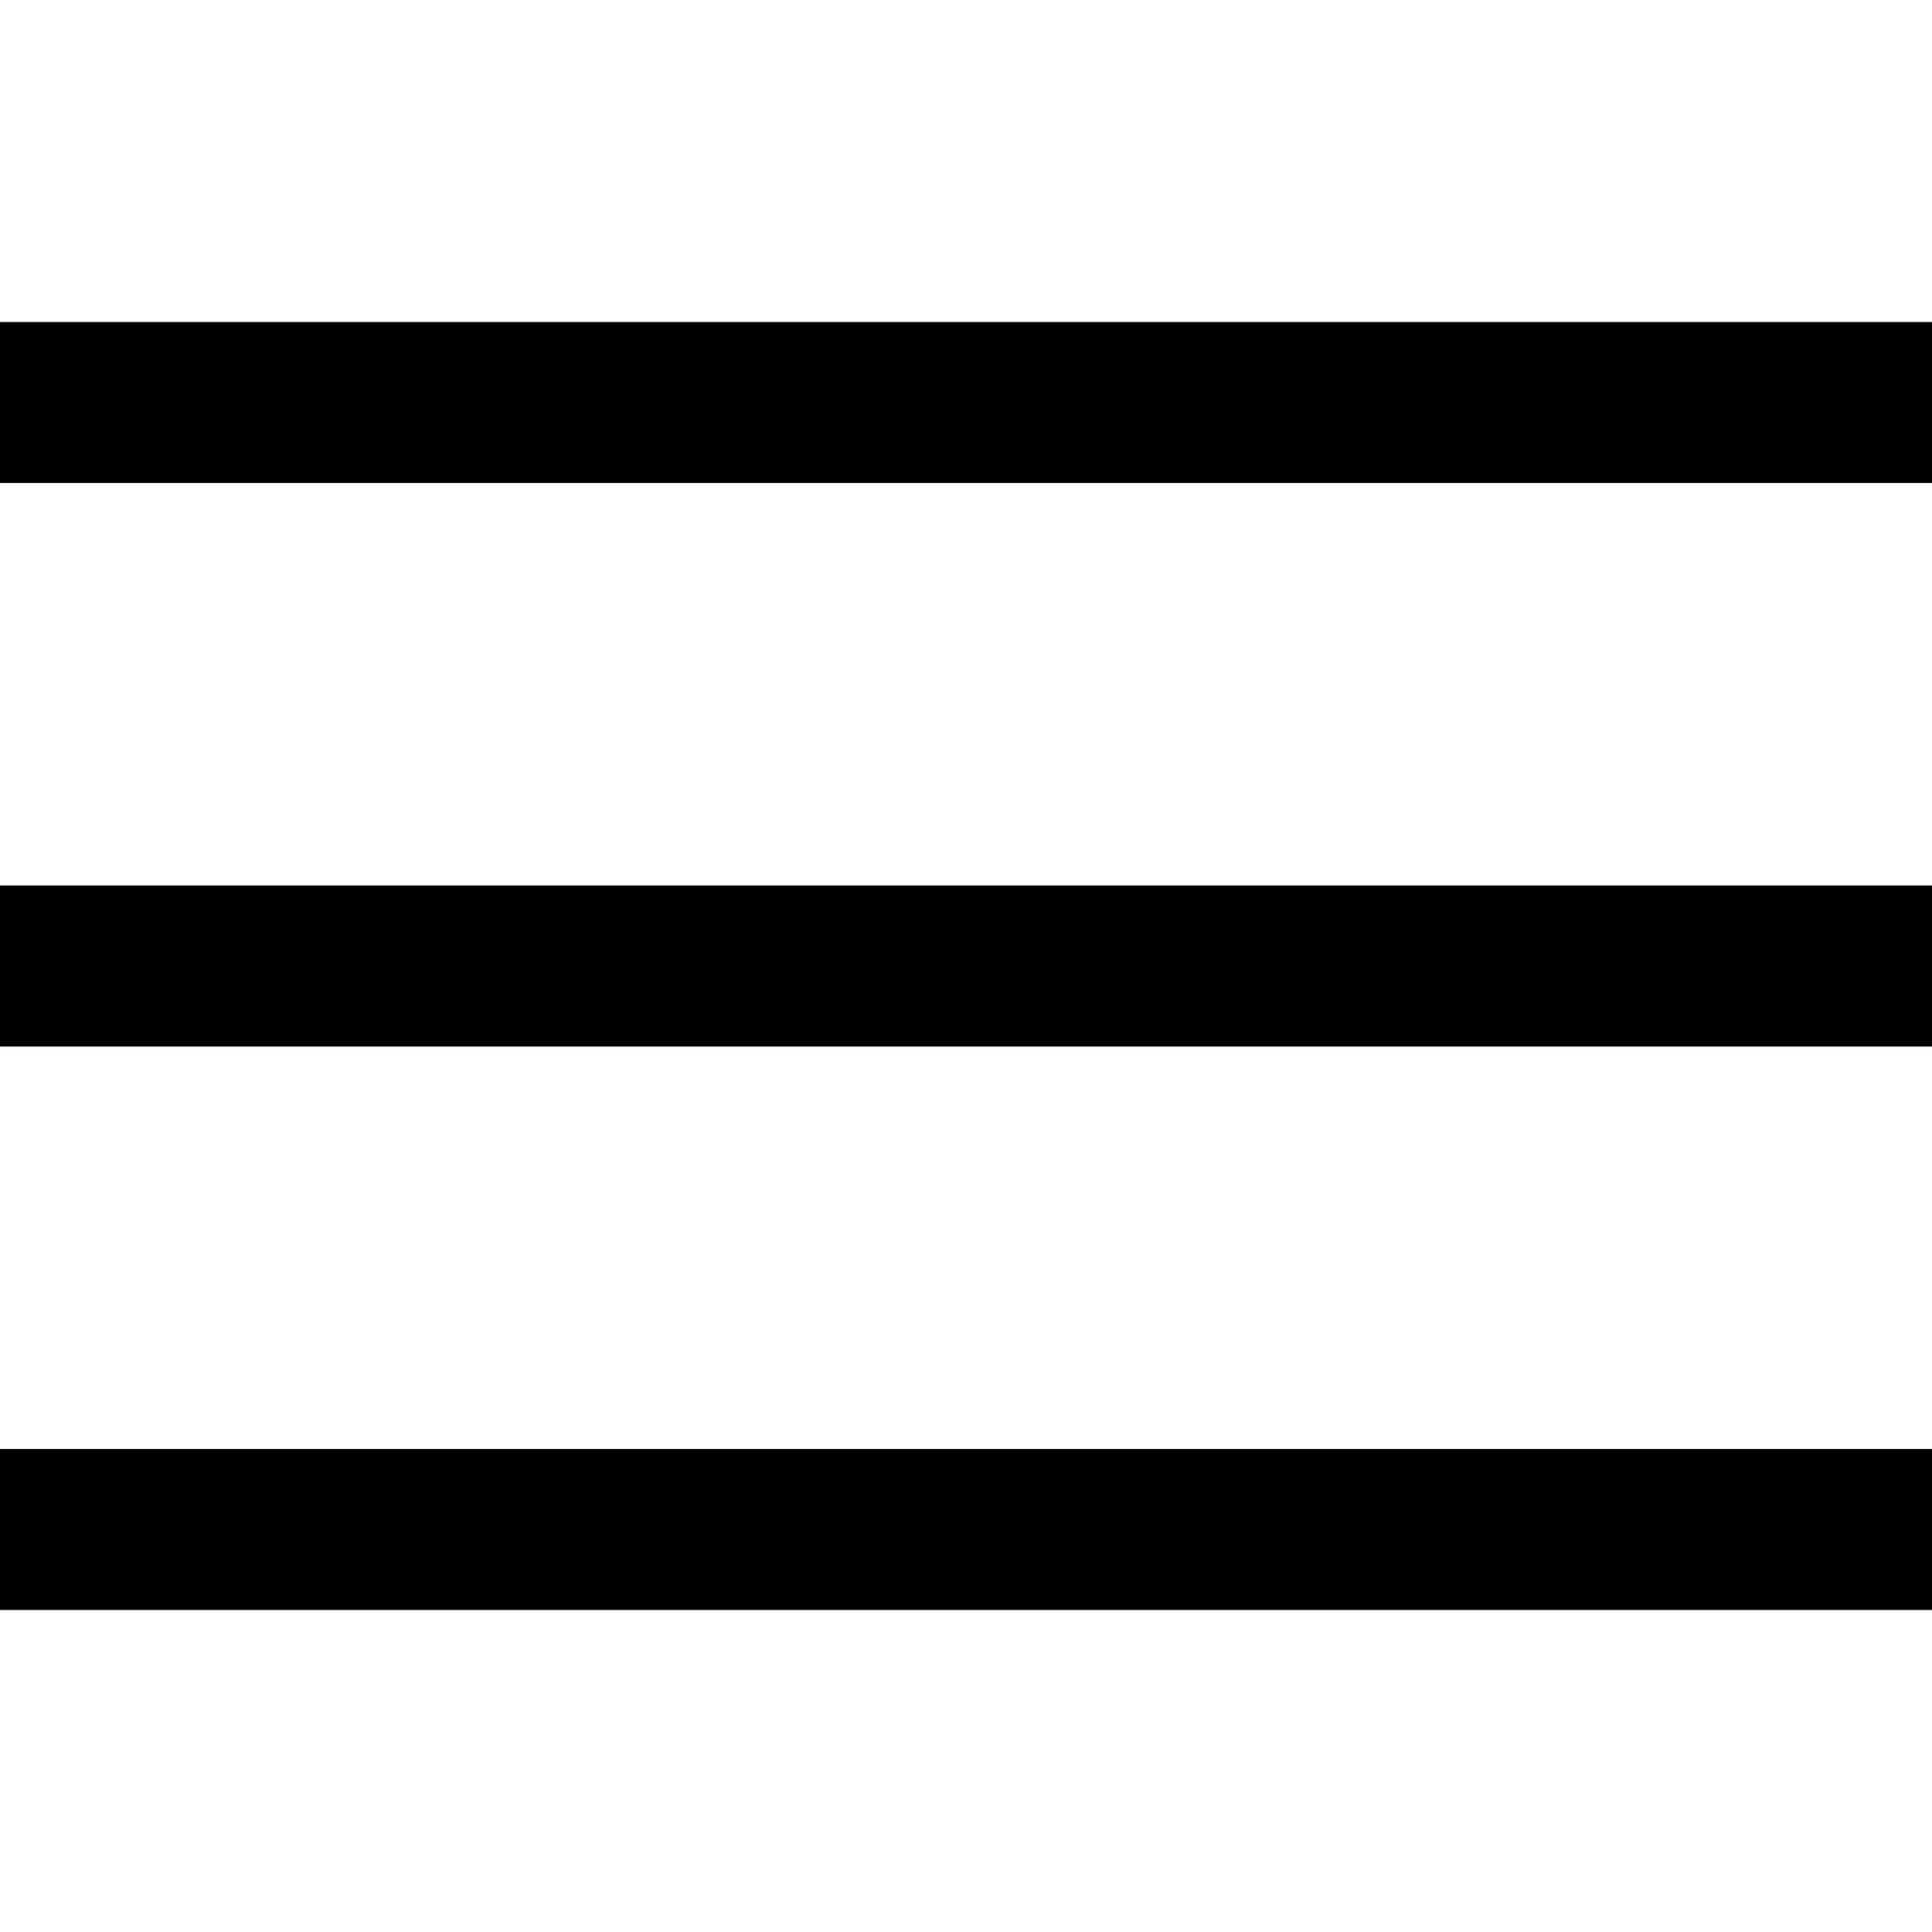
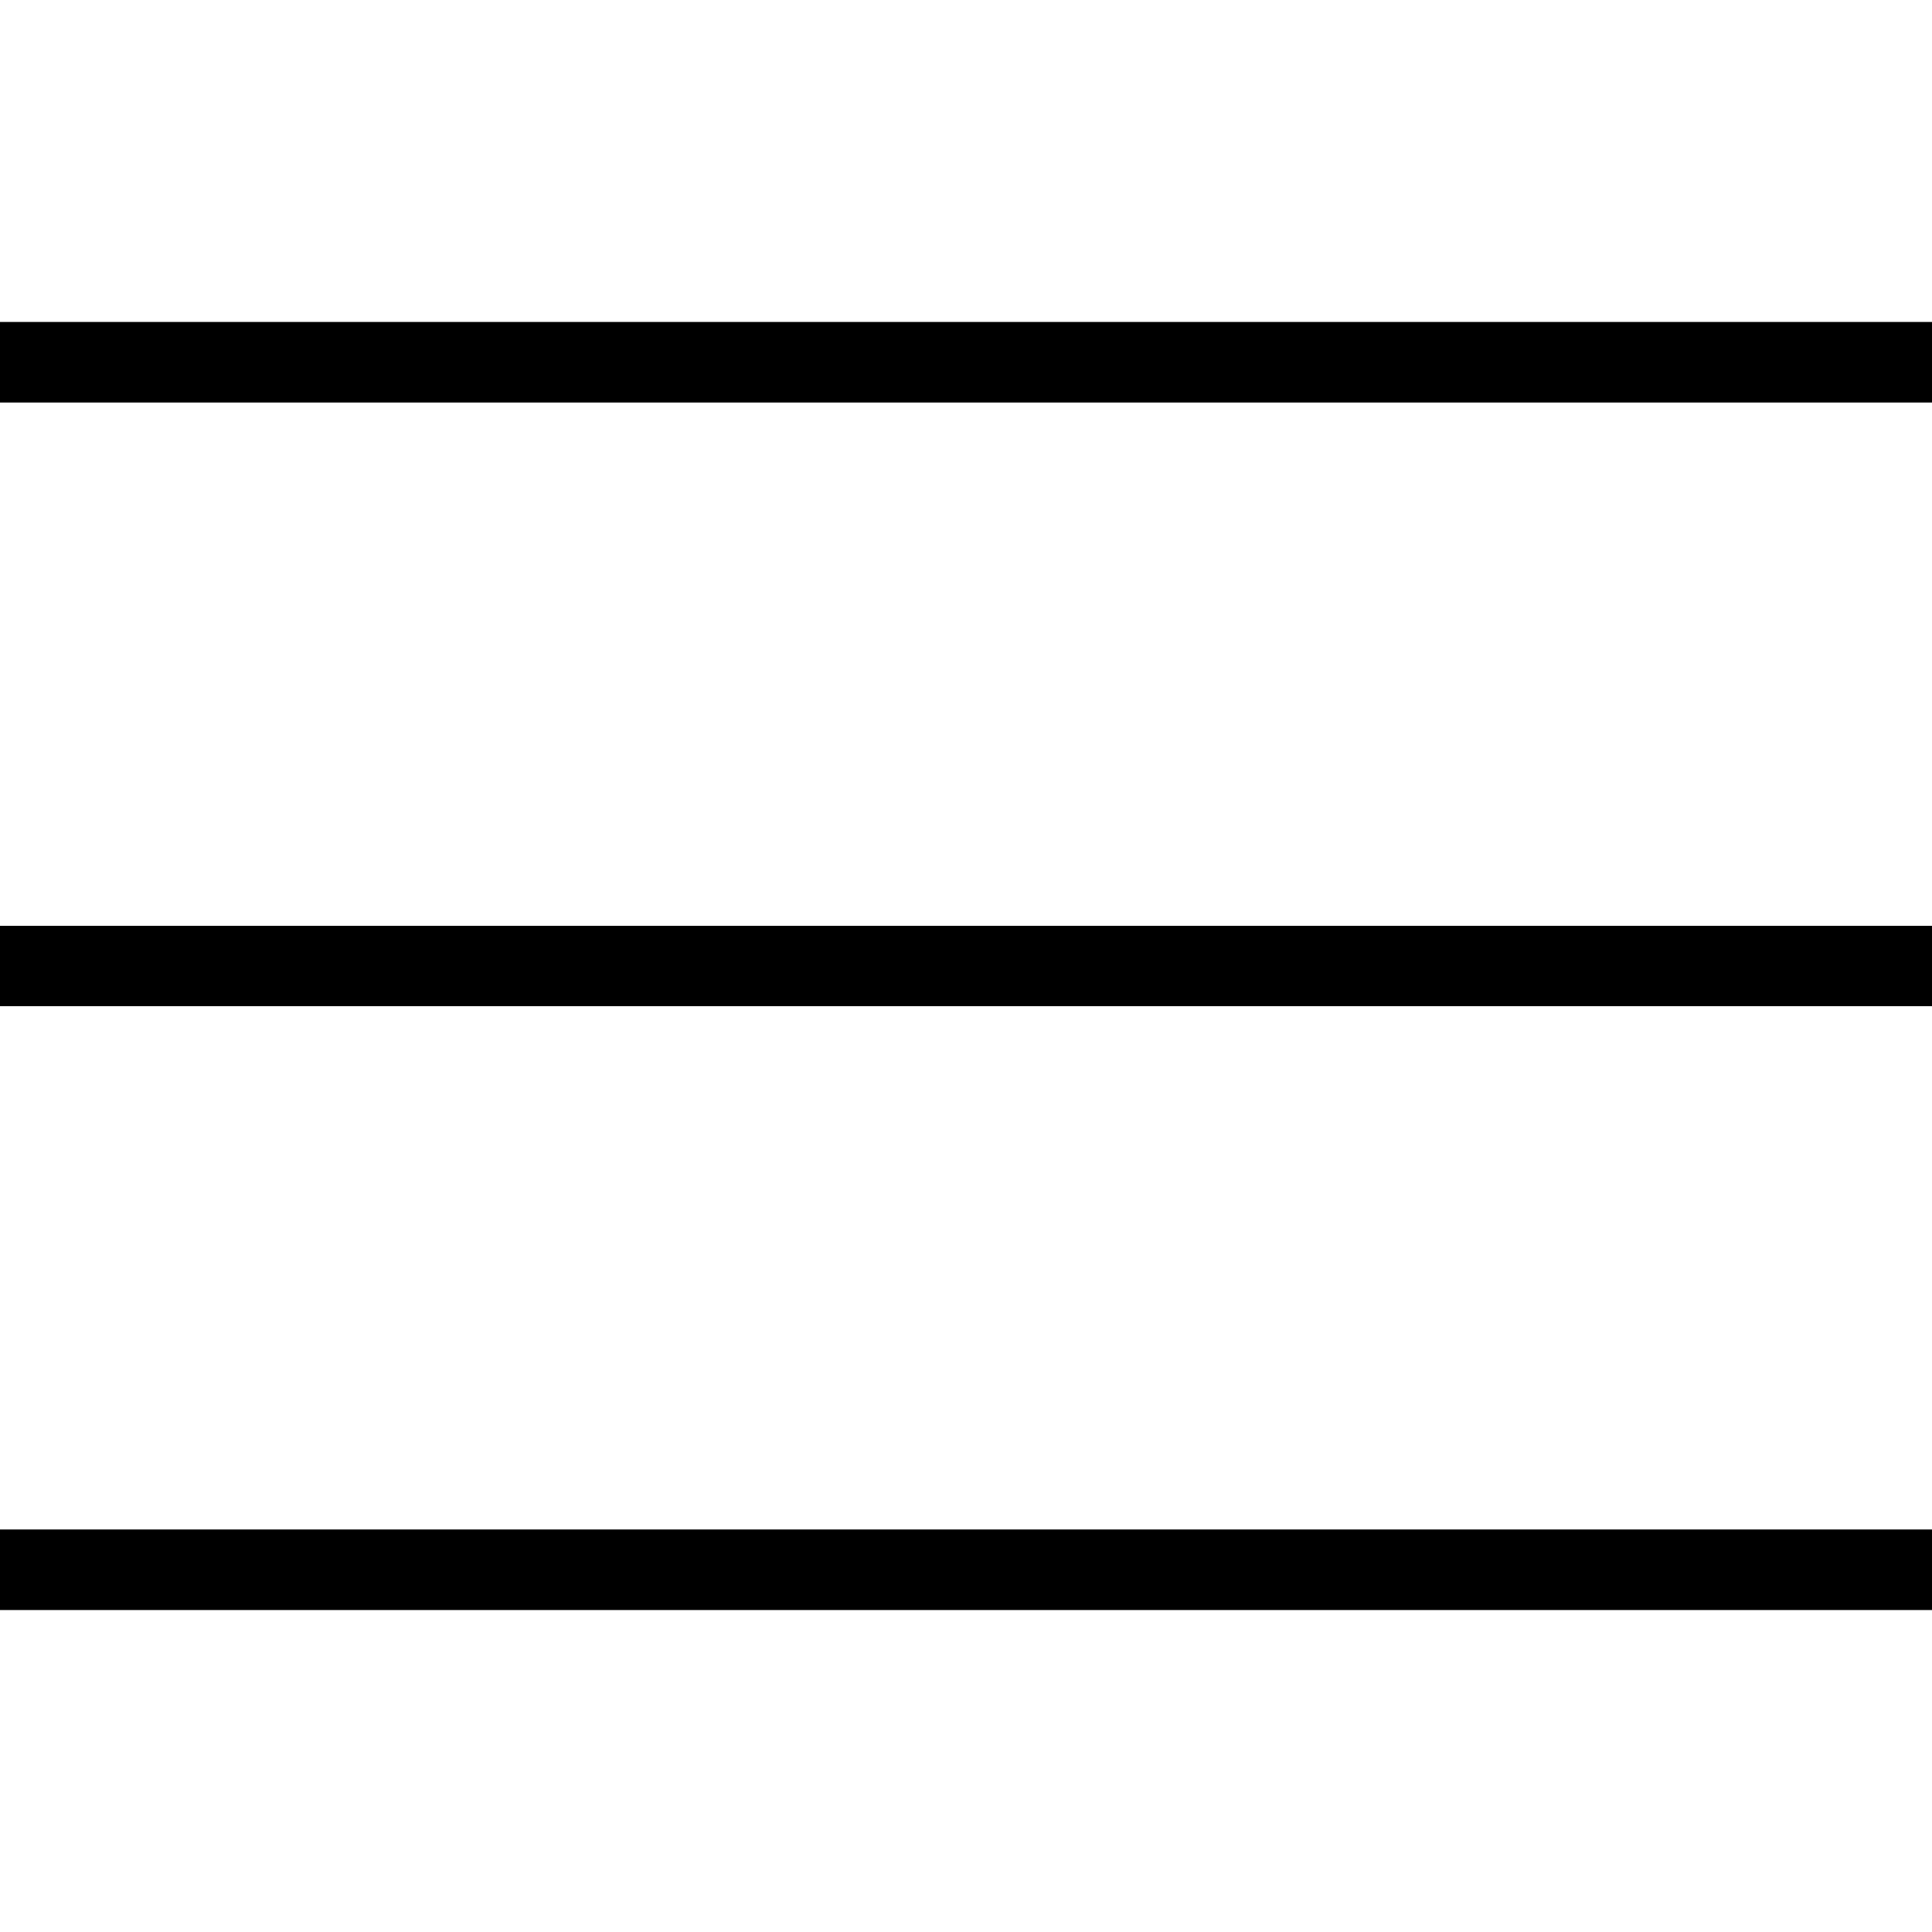
<svg xmlns="http://www.w3.org/2000/svg" viewBox="0 0 24 24">
-   <path d="M24 13H0v-2h24v2zm0 5H0v2h24v-2zm0-14H0v2h24V4z" />
+   <path d="M0,19 L24,19 L24,20 L0,20 L0,19 Z M0,11.5 L24,11.5 L24,12.5 L0,12.5 L0,11.5 Z M0,4 L24,4 L24,5 L0,5 L0,4 Z" />
</svg>
